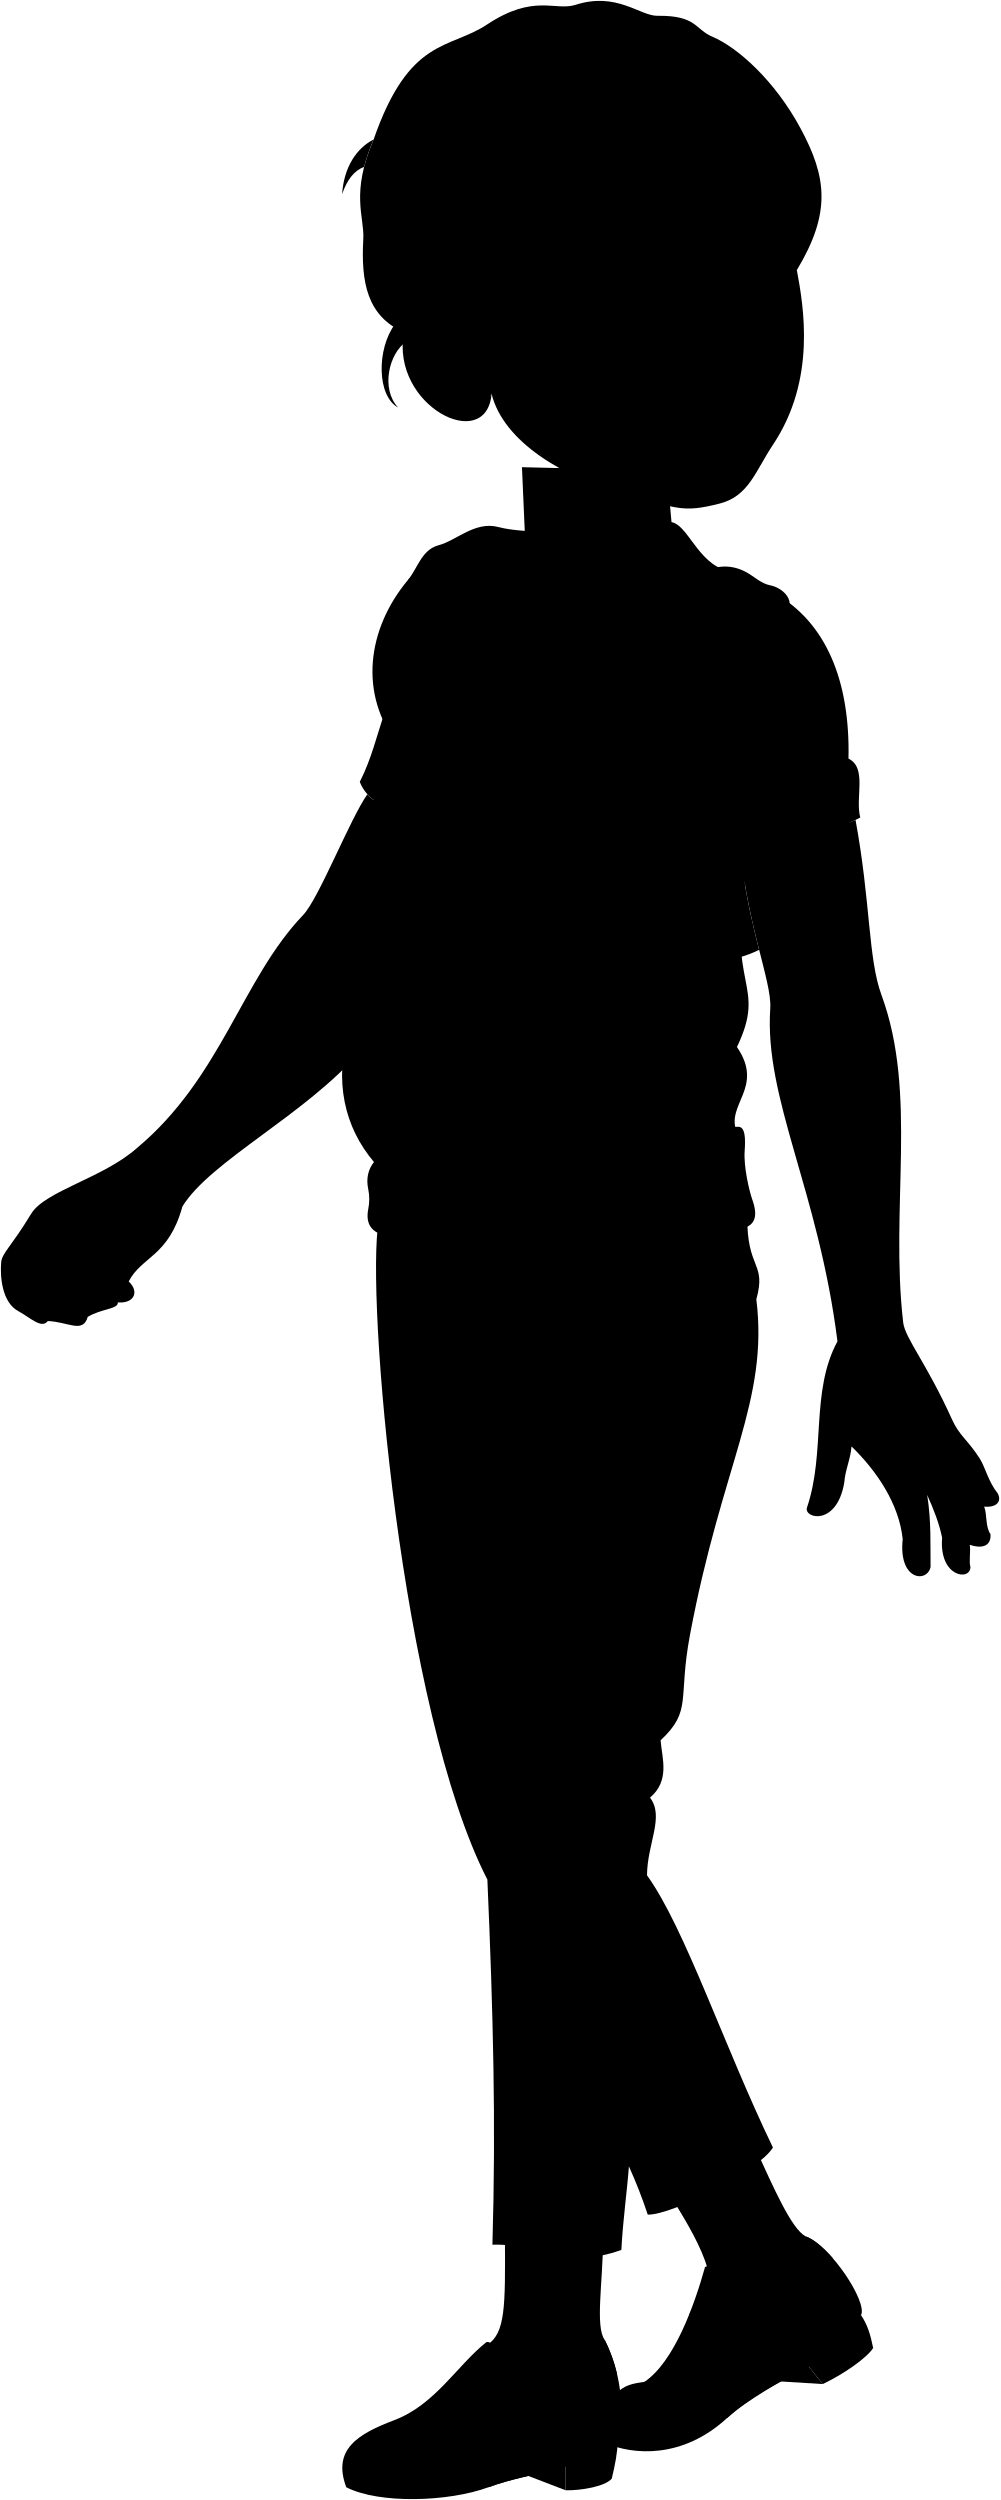
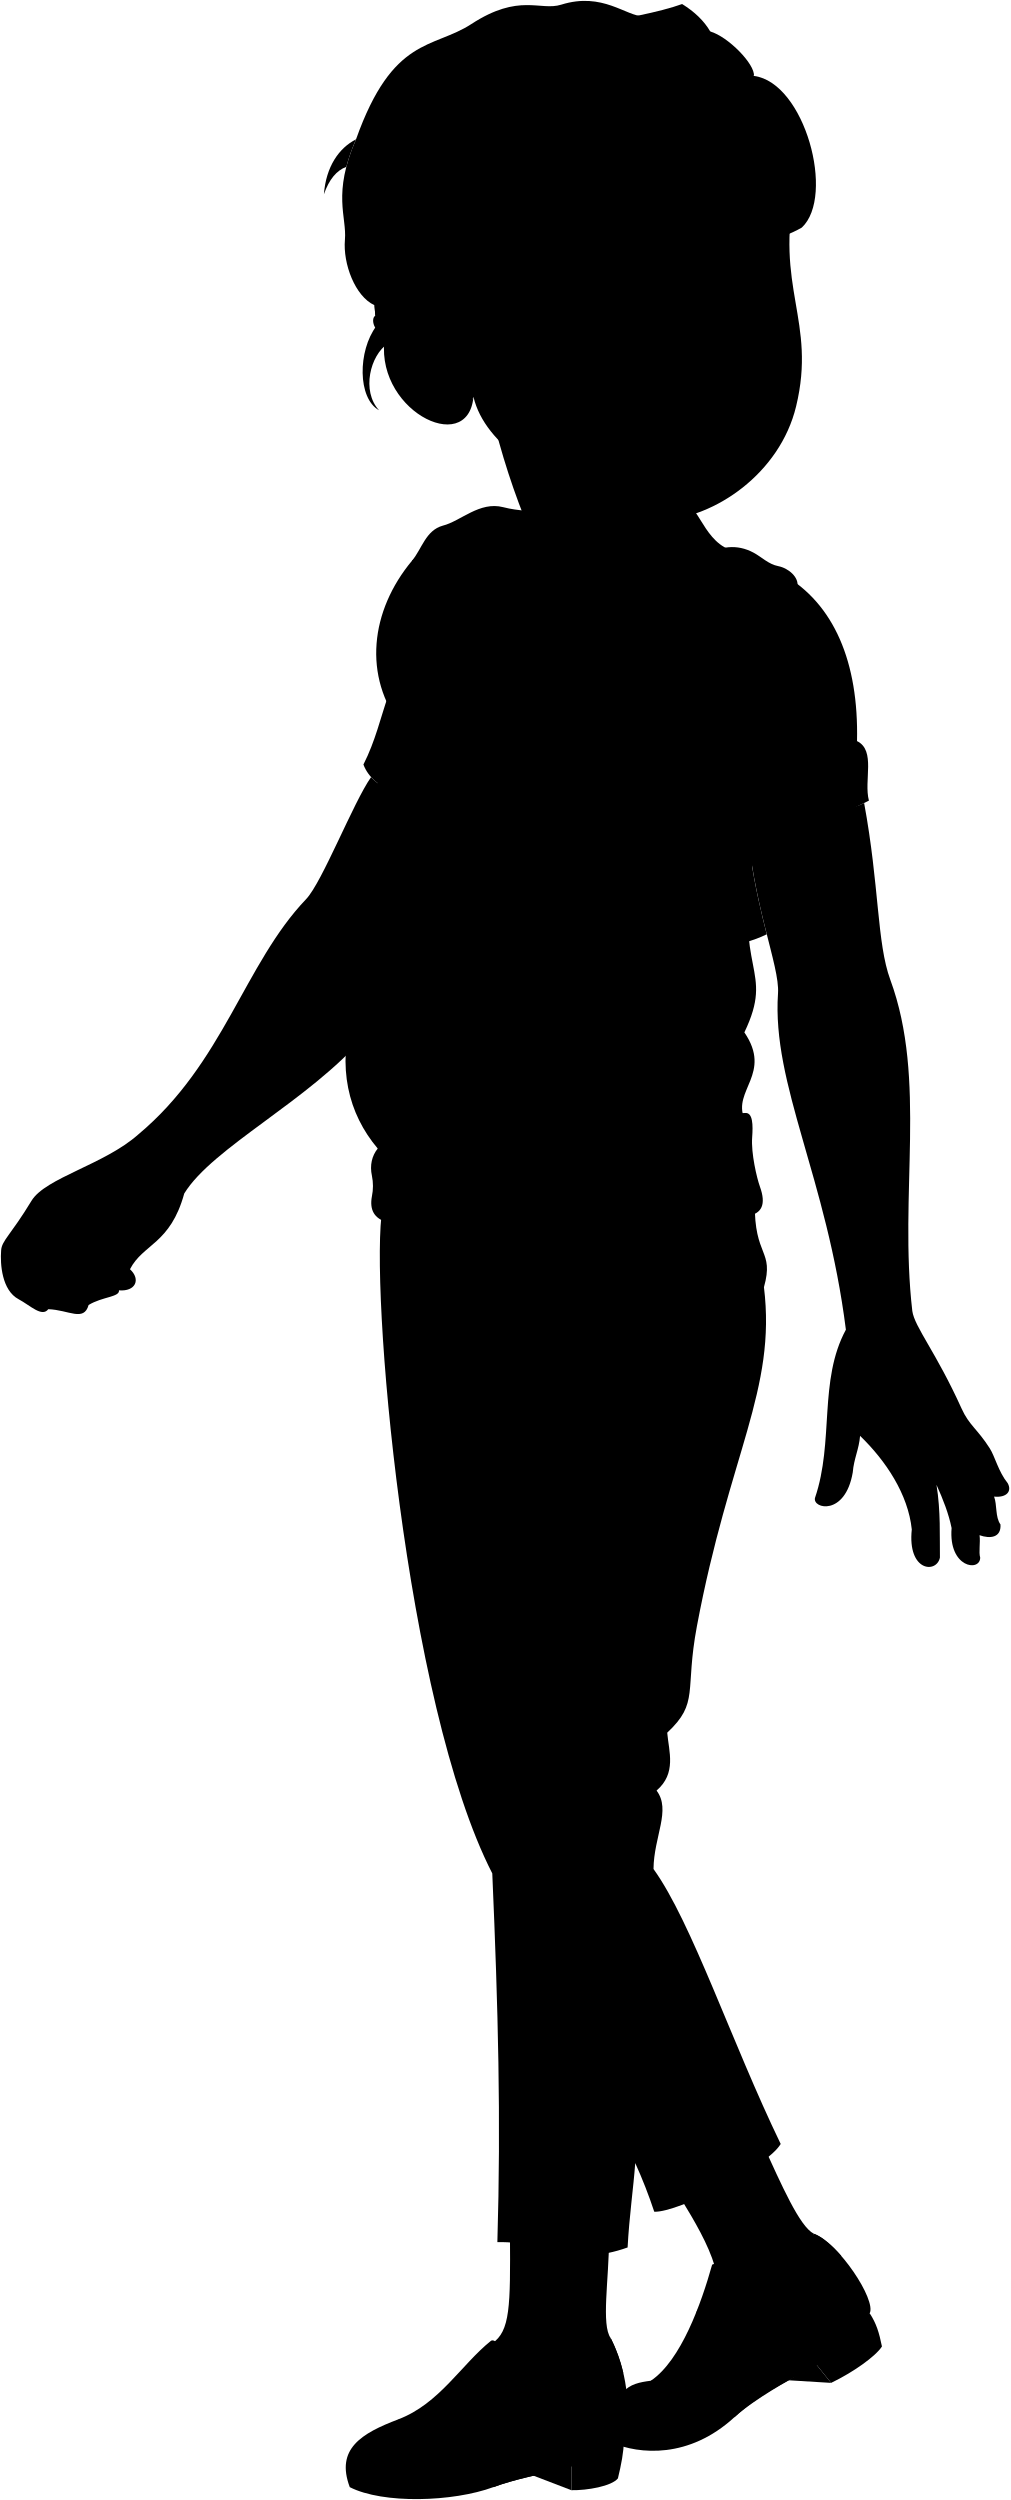
- <svg xmlns="http://www.w3.org/2000/svg" class="presence" viewBox="0 0 1137.08 2842.6">
+ <svg viewBox="0 0 1137.08 2814.29">
  <g class="youngMomSock">
-     <path d="M858.08,2440.61c22.1,48.23,41.94,93.81,58,102.23-8.33,44.43-94.39,84.29-111.4,36.79-7.36-24.92-22.75-51-38.17-76.21Z" />
-     <path d="M685.6,2548.53c0,45.8-9.07,97.12,2,112-15.29,47.09-88.85,37.73-133.55,5.72,20.42-13.79,20.62-41.59,20.07-122.71Z" />
+     <path d="M858.08,2412.31c22.1,48.22,41.94,93.81,58,102.22-8.33,44.43-94.39,84.29-111.4,36.79-7.36-24.92-22.75-51-38.17-76.21Z" />
+     <path d="M685.6,2520.23c0,45.8-9.07,97.11,2,112C672.29,2679.33,598.73,2670,554,2638c20.42-13.8,20.62-41.59,20.07-122.71Z" />
  </g>
  <g class="soleLightTanDark">
-     <polygon points="917.6 2688.38 935.58 2710.76 887.77 2707.82 917.6 2688.38" />
-     <polygon points="643.18 2831.56 593.24 2812.41 643.18 2801.04 643.18 2831.56" />
+     <polygon points="917.6 2660.08 935.58 2682.45 887.77 2679.52 917.6 2660.08" />
+     <polygon points="643.18 2803.25 593.24 2784.1 643.18 2772.74 643.18 2803.25" />
  </g>
  <g class="soleLightTan">
-     <path d="M979,2632.35c7.56,11.51,10.64,21.76,13.82,37.42-7,11-32.23,29-57.24,41l-18-22.38Z" />
-     <path d="M702.25,2776.49c-.09,11.75-2.89,26.27-6.65,41.78-7.13,8.81-34.58,13.64-52.42,13.29V2801Z" />
+     <path d="M979,2604.05c7.56,11.5,10.64,21.76,13.82,37.41-7,11-32.23,29-57.24,41l-18-22.37Z" />
+     <path d="M702.25,2748.19c-.09,11.75-2.89,26.26-6.65,41.77-7.13,8.82-34.58,13.65-52.42,13.29v-30.51Z" />
  </g>
  <g class="youngMomShoe">
-     <path d="M916.05,2542.84c27.93,10,70.6,74.68,63,89.51-33.4,64.77-93.17,62.67-152.38,117.1-50.83,46.72-106.87,42-138.15,28.48-.09-61.26,19.14-66.36,44.18-69.61C784.82,2701.56,919.7,2593.51,916.05,2542.84Z" />
-     <path d="M687.58,2660.55c17.3,34.25,24,78,14.67,115.94-32.55,31-95.94,32.89-146.9,51.63-45.4,16.7-124.07,19.18-161.62,0-16.11-42.95,13-60.56,54.72-76.36C503.36,2751.07,663.41,2751.07,687.58,2660.55Z" />
+     <path d="M916.05,2514.53c27.93,10,70.6,74.68,63,89.52-33.4,64.77-93.17,62.66-152.38,117.1-50.83,46.72-106.87,42-138.15,28.47-.09-61.25,19.14-66.36,44.18-69.6C784.82,2673.25,919.7,2565.2,916.05,2514.53Z" />
+     <path d="M687.58,2632.25c17.3,34.24,24,78,14.67,115.94-32.55,31-95.94,32.88-146.9,51.63-45.4,16.7-124.07,19.18-161.62,0-16.11-43,13-60.56,54.72-76.36C503.36,2722.77,663.41,2722.77,687.58,2632.25Z" />
  </g>
  <g class="youngMomShoeStripe">
-     <path d="M893.23,2704.94c-17.1-68.6,46.29-101.08,53.74-137.19h0c-10.31-11.87-21.46-21.53-30.92-24.91-16.55,32.81-49.39,48.6-84,55-1.47-20.47-17.31-26.08-30.39-20.17-12.16,43.56-35.06,107.82-69,130.69,25.24,36.52,72.47-15.28,94,41.13C849.24,2728.65,893.23,2704.94,893.23,2704.94Z" />
-     <path d="M701.61,2699.36a175.69,175.69,0,0,0-14-38.81c-13.13,19.63-34.59,30.69-63.5,24-12.11-18.78-44.44-29.39-63.72-17.28,0,0-4-6.31-7.78-3.83-33.33,26.79-58.11,70.86-104.13,88.28,2.45,44.62,89.13-16.54,106.9,76.36,24-8.82,50.75-13.91,75.75-20C633.78,2736,693.27,2740.37,701.61,2699.36Z" />
+     <path d="M893.23,2676.63c-17.1-68.59,46.29-101.07,53.74-137.19h0c-10.31-11.87-21.46-21.53-30.92-24.91-16.55,32.82-49.39,48.6-84,55-1.47-20.47-17.31-26.08-30.39-20.18-12.16,43.57-35.06,107.82-69,130.7,25.24,36.51,72.47-15.29,94,41.13C849.24,2700.35,893.23,2676.63,893.23,2676.63Z" />
+     <path d="M701.61,2671.05a175.61,175.61,0,0,0-14-38.8c-13.13,19.62-34.59,30.69-63.5,24-12.11-18.77-44.44-29.39-63.72-17.28,0,0-4-6.31-7.78-3.82-33.33,26.79-58.11,70.85-104.13,88.28,2.45,44.61,89.13-16.54,106.9,76.36,24-8.83,50.75-13.91,75.75-20.06C633.78,2707.7,693.27,2712.06,701.61,2671.05Z" />
  </g>
-   <path class="youngMomPants" d="M849.7,1382.12c-.93,61.94,22.15,52.71,10.29,95.17,14.16,115.62-38.91,187.17-75.45,381.54-13.89,73.88,2.86,86-33.44,120,1.89,21.38,10.68,45.66-12,65.17,16.65,21.8-3.15,51.8-3.43,88.31,43.12,59.8,87.88,195.09,143.18,309.51-15.7,26-114.1,77-142.33,76.31a552.57,552.57,0,0,0-21.43-54.87c-1.94,27.34-6.74,59.94-8.58,95-63,22.51-83.36-6.89-146.61-6,4.1-138.88.89-262-5.73-415.07-98.47-192-138.5-666.15-123.58-748.58Z" />
+   <path class="youngMomPants" d="M849.7,1353.82c-.93,61.93,22.15,52.7,10.29,95.17,14.16,115.62-38.91,187.16-75.45,381.53-13.89,73.89,2.86,86-33.44,120,1.89,21.38,10.68,45.66-12,65.16,16.65,21.81-3.15,51.81-3.43,88.31,43.12,59.81,87.88,195.1,143.18,309.52-15.7,26-114.1,77-142.33,76.31A551.75,551.75,0,0,0,715.09,2435c-1.94,27.35-6.74,59.95-8.58,95-63,22.52-83.36-6.88-146.61-6,4.1-138.87.89-262-5.73-415.06-98.47-192-138.5-666.15-123.58-748.58Z" />
  <g class="youngMomShirt">
-     <path d="M881.47,674.94C939,708,966.73,773.7,964.76,862.57c21.52,10.48,7.37,44.51,13.4,67L848.29,993.85c-22.93,129.36,24.32,124.33-10.34,196.63,31.64,46.32-13.6,65.42,0,97.13C716,1326.84,578.06,1143,442.36,919.08c-14.23-4.94-27.66-15.24-33.25-30.12C463.41,782.31,392.22,681.17,881.47,674.94Z" />
-     <path d="M758,593.84c21.18-5,31.28,40.44,63,53.14-46.91,42.33-107.93,94-143.48,101.58C625.56,670.7,674.56,628.27,758,593.84Z" />
+     <path d="M881.47,646.63c57.48,33.1,85.26,98.77,83.29,187.63,21.52,10.48,7.37,44.51,13.4,67L848.29,965.55c-22.93,129.35,24.32,124.33-10.34,196.63,31.64,46.31-13.6,65.41,0,97.13-122,39.22-259.89-144.6-395.59-368.53-14.23-4.94-27.66-15.24-33.25-30.13C463.41,754,392.22,652.87,881.47,646.63Z" />
+     <path d="M764,565.53c21.18-5,25.28,40.44,57,53.14-46.91,42.34-107.93,94-143.48,101.58C625.56,642.4,680.56,600,764,565.53Z" />
  </g>
  <g class="clothesOverlapLine">
-     <path d="M840.37,948.71c-14.38-2.07-6.77-26-16.42-55.46" />
-     <path d="M735.67,2132.34c8.8,89.13-11.66,198.54-20.58,330.95" />
-     <path d="M554.17,2137.25c-11.75-141.9-16.34-318-17.91-508.66-4.94-33.88-31.76-31.76-41.64-70.58" />
-     <path d="M832,2597.8c-18,.45-37.15,12.3-48.72,34.55" />
-     <path d="M624.08,2684.59c-17.24-6.07-45.49-7.52-60.89,4.17-6.92,5.25-29.62,31.9-48.8,47" />
-     <path d="M563.19,2688.76c.2-10.38-.18-15.22-2.83-21.45" />
+     <path d="M840.37,920.41C826,918.34,833.6,894.37,824,865" />
+     <path d="M735.67,2104c8.8,89.14-11.66,198.54-20.58,330.95" />
+     <path d="M554.17,2109c-11.75-141.9-16.34-318-17.91-508.66-4.94-33.88-31.76-31.76-41.64-70.58" />
+     <path d="M832,2569.5c-18,.44-37.15,12.3-48.72,34.55" />
+     <path d="M624.08,2656.28c-17.24-6.06-45.49-7.52-60.89,4.17-6.92,5.26-29.62,31.91-48.8,47" />
+     <path d="M563.19,2660.45c.2-10.37-.18-15.21-2.83-21.45" />
  </g>
  <g class="clothesFoldLine">
-     <path d="M865.46,828.74c13.95,25,31,46,52.17,61.71" />
-     <path d="M894.07,847.25c26.37,28.61,76.29,52.73,70.12,30.86" />
-     <path d="M821.71,793.4c-16.1,29.2-1,85.75-7.29,87.51-7.35,2.05-14.59-23-24.68-34.78" />
-     <path d="M839.66,826.5" />
-     <path d="M839.66,826.5c-9.39,20.4-16.86,41.66-15.71,66.75-7.11,6-20.75-7.29-30.85-7.85" />
-     <path d="M781.32,980.2c-6.17-37.58,25.24-23,14.09,25.3" />
-     <path d="M825.64,975.71c-7,8.45-11.6,17.48-12.83,27.36" />
-     <path d="M829,1149.05c-20.84,29.48-44.18,48.75-71.06,53.47" />
-     <path d="M821.71,1256.75c-7,4.87-11.55,11.54-11.2,21.81" />
-     <path d="M849.92,1456.38c-6.82,9.41-34.6,13.47-71.26,15.27" />
-     <path d="M787.38,1524.74C628.12,1540,588.85,1580,583.76,1574.19c-7.27-8.31,16.1-20.77,36.36-30.54" />
-     <path d="M462.32,1578.56c18,10.34,32.95,22.15,42.9,36.36" />
-     <path d="M554.67,1616.37c29.82-.73,91.39-38.57,96.72-14.54,4.37,19.63-43.63,10.18-77.08,24.72" />
-     <path d="M610.67,1633.1c-25.45,2.91-85.81,12.36-37.09,26.18" />
-     <path d="M737.21,1876c-34.91,77.08-106.18,173.8-144.72,164.35" />
-     <path d="M751.1,1978.86c-9.53,9.12-16.08,17.84-18.26,30.21" />
-     <path d="M739.1,2044c-9.84,6.81-17.65,13.87-7,23.21" />
-     <path d="M680.48,2380.67c-17.86,53.64-42.42,111.79-32.72,146.9" />
+     <path d="M865.46,800.44c13.95,25,31,46,52.17,61.7" />
+     <path d="M894.07,819c26.37,28.61,76.29,52.73,70.12,30.85" />
+     <path d="M821.71,765.1c-16.1,29.2-1,85.75-7.29,87.51-7.35,2-14.59-23-24.68-34.78" />
+     <path d="M839.66,798.19" />
+     <path d="M839.66,798.19C830.27,818.6,822.8,839.85,824,865c-7.11,6-20.75-7.29-30.85-7.86" />
+     <path d="M781.32,951.89c-6.17-37.58,25.24-23,14.09,25.3" />
+     <path d="M825.64,947.41c-7,8.44-11.6,17.47-12.83,27.36" />
+     <path d="M829,1120.74c-20.84,29.48-44.18,48.75-71.06,53.48" />
+     <path d="M821.71,1228.44c-7,4.88-11.55,11.55-11.2,21.81" />
+     <path d="M849.92,1428.08c-6.82,9.4-34.6,13.47-71.26,15.27" />
+     <path d="M787.38,1496.44c-159.26,15.27-198.53,55.26-203.62,49.45-7.27-8.32,16.1-20.77,36.36-30.55" />
+     <path d="M462.32,1550.25c18,10.34,32.95,22.15,42.9,36.36" />
+     <path d="M554.67,1588.07c29.82-.73,91.39-38.57,96.72-14.55,4.37,19.64-43.63,10.18-77.08,24.73" />
+     <path d="M610.67,1604.79c-25.45,2.91-85.81,12.36-37.09,26.18" />
+     <path d="M737.21,1847.68C702.3,1924.77,631,2021.49,592.49,2012" />
+     <path d="M751.1,1950.56c-9.53,9.11-16.08,17.84-18.26,30.2" />
+     <path d="M739.1,2015.72c-9.84,6.81-17.65,13.88-7,23.22" />
+     <path d="M680.48,2352.37c-17.86,53.64-42.42,111.78-32.72,146.9" />
  </g>
  <g class="skinNordic">
-     <path d="M1027,1504.13c-15.26-131.55,16.72-260.2-24.78-372.93-15.17-41.2-12.29-106-29.46-198.94-21.35,11.5-107.84,26-132.37,16.45,6.36,97.53,37.58,166.58,35.43,197.83-7,102.76,54.77,207.07,76.41,378.61-30.91,57.18-13.14,125.95-34.77,189.32-3.09,12.36,34,20.86,42.49-28.59,1.25-15.58,7.06-26.1,8.25-41.22,29.11,28.17,54.08,65.74,58.21,105.35-5.06,47.58,28,49.91,31.68,31.68-.37-23.74,1-52-3.86-81.9,7.44,16.4,13.77,32.7,17,48.68-3.71,44.92,32.19,49.58,32.19,33.26-1.87-6.06.4-16.92-.73-25.22,11.92,4.24,24.51,2.84,23.57-12.08-6.06-8.39-3.66-22.11-7.21-31.37,14.28,1.44,20.34-6.12,15.32-15.14-10.5-13-14.24-29.9-20.23-39.28-14-21.91-23.12-25.74-31.7-44.76C1053.82,1550.52,1029.48,1522.06,1027,1504.13Z" />
-     <path d="M207.4,1371.86c31.66-51.72,140.38-104.49,202.76-177.09l32.2-275.69a59.05,59.05,0,0,1-24.62-16c-20.06,28.5-55,118.4-73.13,137.39-69.66,72.82-92.88,184.7-188.93,264.92-38.25,34-104.53,48.8-120.21,74.67-23.59,38.92-33.61,44.81-34.2,56-1.18,15.33.82,44.82,19.69,54.84,13,6.93,26.3,20.64,33.38,11.2,23.14.78,40,14.52,45.4-4.72,15.44-9.42,35.22-8.87,34.19-16.5,18.55,1.58,24.92-12.19,12.39-23.77C161,1428.49,191.72,1429,207.4,1371.86Z" />
-     <path d="M758.27,535.23l6.43,71.54c-18.49,37.78-88.53,70.23-164.78,71.54l-6.43-147.1" />
+     <path d="M1027,1475.82c-15.26-131.55,16.72-260.19-24.78-372.92-15.17-41.2-12.29-106-29.46-198.94-21.35,11.5-107.84,26-132.37,16.45,6.36,97.53,37.58,166.57,35.43,197.83-7,102.75,54.77,207.07,76.41,378.61-30.91,57.18-13.14,126-34.77,189.31-3.09,12.37,34,20.87,42.49-28.59,1.25-15.58,7.06-26.1,8.25-41.22,29.11,28.18,54.08,65.74,58.21,105.36-5.06,47.57,28,49.9,31.68,31.68-.37-23.74,1-52-3.86-81.91,7.44,16.41,13.77,32.7,17,48.68-3.71,44.92,32.19,49.59,32.19,33.27-1.87-6.06.4-16.92-.73-25.22,11.92,4.24,24.51,2.84,23.57-12.08-6.06-8.39-3.66-22.11-7.21-31.38,14.28,1.44,20.34-6.12,15.32-15.13-10.5-13-14.24-29.9-20.23-39.28-14-21.92-23.12-25.75-31.7-44.76C1053.82,1522.22,1029.48,1493.76,1027,1475.82Z" />
+     <path d="M207.4,1343.56c31.66-51.72,140.38-104.49,202.76-177.1l32.2-275.68a59.05,59.05,0,0,1-24.62-16c-20.06,28.5-55,118.39-73.13,137.38C275,1085,251.73,1196.85,155.68,1277.06c-38.25,34-104.53,48.8-120.21,74.68-23.59,38.91-33.61,44.81-34.2,56-1.18,15.33.82,44.81,19.69,54.83,13,6.94,26.3,20.64,33.38,11.21,23.14.78,40,14.52,45.4-4.72,15.44-9.43,35.22-8.87,34.19-16.51,18.55,1.59,24.92-12.19,12.39-23.76C161,1400.18,191.72,1400.67,207.4,1343.56Z" />
+     <path d="M764.27,506.92c-1.57,26.94-3.82,55.25,6.43,71.54C752.21,616.24,663.17,648.7,586.92,650c6-39.28,4.44-101.73-6.43-147.09" />
+     <path d="M533,446.79c13,55.26,83,96.35,147,114L881.07,308.8c65.21-381.72-521-140.28-439.91,90.84C453.24,434.09,513.22,502.35,533,446.79Z" />
  </g>
  <g class="skinOverlapLine">
-     <path d="M1042.1,1662.62c1.81,12.44,7.67,21.67,12.11,37.17" />
-     <path d="M1070.28,1650.72c13.06,26.11,17.72,30.3,24.72,57.35,6.62,25.61,3.73,32.63,7.66,48.44" />
-     <path d="M1084.27,1645.59c12.59,27,22.85,28,34.75,67.47" />
-     <path d="M184.29,1377.6c-16.1,30.24-57.33,49.87-88.75,41.23-10.6,9-21.6,13.75-27.88,14.53-11,35.35-53.8,42-51,19.25,16.1-21.6,9.82-39.27,61.26-74.62" />
-     <path d="M54.34,1502.09c8.22-16.5-1.49-29.72-15.18-38" />
-     <path d="M99.74,1497.37c3-12.51-14.25-26.26-31.79-22.49-2.47-4.75-7.54-7.78-13.48-10.25,11-3,19-11,24.81-22.92" />
-     <path d="M133.93,1480.87c1.18-16-22.55-26.49-37.66-14.62-21-4.31-.54-8.09,1.89-19.69" />
-     <path d="M146.32,1457.1c-10.13-6.22-25.77-4.6-32.79,4.16" />
+     <path d="M1042.1,1634.31c1.81,12.45,7.67,21.67,12.11,37.17" />
+     <path d="M1070.28,1622.41c13.06,26.11,17.72,30.31,24.72,57.35,6.62,25.62,3.73,32.64,7.66,48.45" />
+     <path d="M1084.27,1617.28c12.59,27,22.85,28,34.75,67.47" />
+     <path d="M184.29,1349.3c-16.1,30.23-57.33,49.87-88.75,41.23-10.6,9-21.6,13.74-27.88,14.53-11,35.34-53.8,42-51,19.24,16.1-21.6,9.82-39.27,61.26-74.61" />
+     <path d="M54.34,1473.79c8.22-16.5-1.49-29.73-15.18-38" />
+     <path d="M99.74,1469.07c3-12.51-14.25-26.27-31.79-22.49-2.47-4.76-7.54-7.79-13.48-10.25,11-2.95,19-11,24.81-22.93" />
+     <path d="M133.93,1452.56c1.18-16-22.55-26.48-37.66-14.61-21-4.32-.54-8.1,1.89-19.69" />
+     <path d="M146.32,1428.8c-10.13-6.23-25.77-4.61-32.79,4.15" />
  </g>
  <g class="skinFoldLine">
-     <path d="M365.31,1046.65a144.73,144.73,0,0,1,34.77,28" />
-     <path d="M970.8,1144.18c-22.35,4.39-42.67,9.71-57.94,17.38" />
-     <path d="M959.21,1633.15c3.37,4.78,5.62,8.15,9,11.51" />
-     <path d="M72.14,1461.26c3.69-2.7,11-2.5,14.82,0" />
-     <path d="M96.27,1466.25c-5.34,3.71-7.5,6.48-10.56,10.44" />
-     <path d="M84.77,1443.24c7.4,6.66,13.18.28,25.32,5.65" />
+     <path d="M365.31,1018.34a144.52,144.52,0,0,1,34.77,28" />
+     <path d="M970.8,1115.88c-22.35,4.38-42.67,9.71-57.94,17.38" />
+     <path d="M959.21,1604.84c3.37,4.78,5.62,8.16,9,11.51" />
+     <path d="M72.14,1433c3.69-2.7,11-2.49,14.82,0" />
+     <path d="M96.27,1438c-5.34,3.7-7.5,6.47-10.56,10.44" />
+     <path d="M84.77,1414.93c7.4,6.66,13.18.28,25.32,5.65" />
+     <path d="M499.42,358.34c-31-57.93-73.8,5.65-24.45,50.07" />
+     <path d="M503.28,373.05c-17.58,10.47,16.9,33.32,5.27,42.22-7,5.34-7.14-11.71-25.92-20.83-18.6-9-11.21-37.43-.79-33" />
  </g>
  <g class="skinEdgeLine">
-     <path d="M1082.92,1689.1c-4.37,3.86-9.08,6.94-14.62,8.15" />
-     <path d="M1045.81,1701.47a28,28,0,0,1-15.75,6.19" />
-     <path d="M1097.82,1679a23.72,23.72,0,0,1-10,6.54" />
-     <path d="M1107.28,1664.49c-2.11,3.79-4.42,5.9-7.91,6.4" />
-     <path d="M1075.73,1622.15c-3,6.14-14.06,5.35-19.81,10.7-6.45,6-15.09,3.2-22,7.57-18.78,11.86-24.13,2.74-34.83,10.27" />
+     <path d="M1082.92,1660.8c-4.37,3.85-9.08,6.93-14.62,8.15" />
+     <path d="M1045.81,1673.17a28,28,0,0,1-15.75,6.18" />
+     <path d="M1097.82,1650.67a23.75,23.75,0,0,1-10,6.55" />
+     <path d="M1107.28,1636.18c-2.11,3.8-4.42,5.9-7.91,6.4" />
+     <path d="M1075.73,1593.85c-3,6.14-14.06,5.35-19.81,10.7-6.45,6-15.09,3.19-22,7.57-18.78,11.85-24.13,2.74-34.83,10.27" />
  </g>
-   <path class="skinCreaseLine" d="M137.64,1431.31c-6-2.93-10.71-6.64-13.48-11.6" />
+   <path class="skinCreaseLine" d="M137.64,1403c-6-2.93-10.71-6.65-13.48-11.61" />
+   <g class="head49">
+     <g class="hairBlonde">
+       <path d="M436.66,386.73c-20,13.09-29.91,53.52-10,75.08-24.21-13.38-23.94-66.86-3-94.75C435.05,369.6,440.23,375.69,436.66,386.73Z" />
+       <path d="M400.84,156.81c-19.19,9.71-33.87,30.7-36.21,61.88,5.84-16.75,14.31-26.86,25.2-30.87A212.46,212.46,0,0,1,400.84,156.81Z" />
+       <path d="M439.9,377.38c19.18,45.35,37.4,49,47.5,65.12,5.76,9.17,35.48,26.93,45.57,4.29-6.28,69-115.23,13-99.15-70.51-13-1.47-16.89-17.61-11.31-20.92l-1-11.81c-21.76-9.88-35.58-46.78-33.22-73.64,2.28-25.88-14.45-51.55,12.51-113.1C442.19,40.43,487.42,55.25,530.59,27.08c54-35.21,77.49-14.4,101.15-21.82,46.79-14.68,73.1,13.28,93,13.17L538.65,355.27C510.44,374.66,472.6,383.74,439.9,377.38Z" />
+     </g>
+     <g class="mask280">
+       <path class="skinAshkenazi" d="M895.78,210.67c-24.43,112.92,23.64,150.4.44,246.66-18.35,76.17-92.33,125.62-151,128.16-40.57,1.75-109.85-19-162.45-65.25C582.79,520.24,479.13-131.27,895.78,210.67Z" />
+       <g class="skinDisplayLine">
+         <path d="M783.43,368.37c51.05-5.21,54.7,63.75,3.61,68.37" />
+         <path d="M815.46,480.67c-18.27,10-49.23,14.25-74.08,8.87" />
+         <path d="M731.51,293.82c-15.2-2.39-33.3,3.39-43.25,13.85" />
+         <path d="M836.16,283.14c-15.19-2.38-31.93,3.26-41.88,13.72" />
+       </g>
+       <g class="eyeBlob">
+         <ellipse cx="721.93" cy="333.57" rx="15.17" ry="30.33" transform="translate(-20.63 48.87) rotate(-3.82)" />
+         <ellipse cx="825.39" cy="323.02" rx="15.17" ry="30.33" transform="translate(-19.7 55.75) rotate(-3.82)" />
+       </g>
+       <path class="hairRed" d="M848.7,85.47c-13.54-11.71-47.48-33.69-49.14-50-7-12.07-17.93-22.45-31.72-30.93-48.5,17.78-179.43,35.23-231.52,35.4-24.69,177.88-13.4,384.81,60.86,559.53a64.9,64.9,0,0,0,6.88-10.89c31.23-62.86,24.3-104.22-9.68-228.58,16.65-56.64,49-80.12,20.16-187.06,73.36-3.16,181.33,144.92,288.05,83.25C940.48,220.89,906.09,92.89,848.7,85.47Z" />
+       <path class="hairOverlapLine" d="M555.28,231c6.54,53.95,25.92,83.37,39.1,129" />
+       <path class="maraHeadband" d="M848.7,85.47C773.79,47.63,599.44,105,555.28,231,520.45,66.64,716.73-2.2,799.56,35.43,819.83,41.38,850.06,72.36,848.7,85.47Z" />
+       <path class="maskBand" d="M422.51,355.36c28.64,4.38,73.42,2.33,111-1.05l-1.83-14.76c-37.13,4.28-81.26,7.19-110.1,4Z" />
+     </g>
+   </g>
  <g class="baby">
-     <path class="bonnet" d="M452.68,847.15c-44.81-57.51-35.59-131.64,11.15-187.68C475.07,646,479.14,625.4,498.49,620c20.06-5,41.4-27.69,68-20.78,35.31,9.18,64.67-2.37,87.06,30.07,28.56,41.38,50.19,41.82,47.79,82.6-1.87,31.7,9.13,35.73,5.44,57.5C689.8,901,552.07,920.06,452.68,847.15Z" />
-     <path class="babySock" d="M694.74,1232.65c46.78,17.07,89.35,37.37,85.55,78.26C774.94,1368.42,717.75,1409,718,1474c.08,24.89,12.68,55.42,32.55,77.46,27.21,30.19-18.71,45.92-63.36,11-13.53-10.57-21-18.82-39.22-24.84-28.51-9.43-34.31-25.32-20.16-44.43,39.2-52.93,17.13-101.26,49.74-161.53-5.39,2.7-12,3.86-17.24,4.36C679.65,1305.26,690.6,1270.52,694.74,1232.65Z" />
-     <path class="harness" d="M846.72,1308.63c1-13.79.9-28.31-8.09-27.42-73.26,5.85-90.76-75.22-86-182.86,36.58.8,80.93-3.52,110.51-18.32-6.05-23.9-13-52.45-17.85-85.17-30,10-60.08,13-93.5,12.14-8.74-162.6,55.41-367.26,145.81-318.43,2-10.07-9.64-20.63-21.47-22.94-11.15-2.18-18.44-10.15-28-15.26-37.07-19.74-74.88,9.88-105.67,58.21-33.81,53.08-71.27,133.46-98.7,148.7-22.4,12.43-151.12,12.09-191.09-10.13C393.94,928.1,430,1053,397,1168c-17.77,62-5.15,113.76,28.21,153.28-6.54,8.19-9.11,18.83-6.54,30.63a57.37,57.37,0,0,1,0,23.14c-2.88,15.28,2.64,25.1,17.14,29.15a648.17,648.17,0,0,0,207.12,23.37c68.87-3.57,132.33-19.55,198.71-30.38,16.28-2.65,20.93-13.26,13.82-33C852,1354.53,845.37,1326.61,846.72,1308.63Z" />
-     <path class="babyOverlapLine" d="M425.21,1321.23c60.2,62,206.1,42.93,235.05,14.88" />
+     <path class="bonnet" d="M452.68,818.85c-44.81-57.51-35.59-131.65,11.15-187.68,11.24-13.47,15.31-34.07,34.66-39.45,20.06-5,41.4-27.68,68-20.77,35.31,9.17,64.67-2.38,87.06,30.06,28.56,41.38,50.19,41.82,47.79,82.61-1.87,31.7,9.13,35.73,5.44,57.49C689.8,872.7,552.07,891.75,452.68,818.85Z" />
+     <path class="babySock" d="M694.74,1204.35c46.78,17.07,89.35,37.37,85.55,78.25-5.35,57.52-62.54,98.13-62.34,163.14.08,24.89,12.68,55.41,32.55,77.45,27.21,30.19-18.71,45.92-63.36,11.06-13.53-10.57-21-18.83-39.22-24.84-28.51-9.43-34.31-25.33-20.16-44.44,39.2-52.93,17.13-101.25,49.74-161.53-5.39,2.7-12,3.86-17.24,4.36C679.65,1277,690.6,1242.22,694.74,1204.35Z" />
+     <path class="harness" d="M846.72,1280.33c1-13.79.9-28.32-8.09-27.42-73.26,5.84-90.76-75.22-86-182.87,36.58.8,80.93-3.52,110.51-18.31-6.05-23.91-13-52.46-17.85-85.18-30,10-60.08,13-93.5,12.15-8.74-162.61,55.41-367.26,145.81-318.43,2-10.08-9.64-20.63-21.47-22.95-11.15-2.18-18.44-10.15-28-15.26-37.07-19.74-74.88,9.89-105.67,58.22C708.66,733.36,671.2,813.73,643.77,829c-22.4,12.44-151.12,12.1-191.09-10.12C393.94,899.8,430,1024.66,397,1139.65c-17.77,61.94-5.15,113.75,28.21,153.27-6.54,8.19-9.11,18.83-6.54,30.63a57.42,57.42,0,0,1,0,23.15c-2.88,15.28,2.64,25.1,17.14,29.14a647.6,647.6,0,0,0,207.12,23.37c68.87-3.56,132.33-19.55,198.71-30.37,16.28-2.66,20.93-13.26,13.82-33C852,1326.22,845.37,1298.31,846.72,1280.33Z" />
+     <path class="babyOverlapLine" d="M425.21,1292.92c60.2,62,206.1,42.93,235.05,14.88" />
    <g class="babyDisplayLine">
-       <path d="M752.68,1098.35c-12.87-.3-21,.05-30.23-1-13.22-1.53-6.88-88.85,6.73-90.69,7.53-1,13.87.27,22.66.35" />
-       <path d="M463.83,659.47c21.4-18.07,73.8-24.81,104.74-12.29C624.44,669.78,636.72,715.74,635,763c-1.31,36.75-15.55,85.77-61.34,102.48" />
+       <path d="M752.68,1070c-12.87-.3-21,.06-30.23-1-13.22-1.52-6.88-88.84,6.73-90.69,7.53-1,13.87.28,22.66.36" />
+       <path d="M463.83,631.17c21.4-18.08,73.8-24.81,104.74-12.3,55.87,22.61,68.15,68.57,66.47,115.85-1.31,36.76-15.55,85.78-61.34,102.48" />
    </g>
    <g class="babyCreaseLine">
-       <path d="M520.2,620.37c-4.83,7.53-12.79,12.07-23.75,13.72" />
-       <path d="M556.7,613.29c-7.62,18.65,16.66,27.25,40.93,13.6" />
-       <path d="M636.93,651.82c-19.56,21.56-1.93,37.54,30,33.23" />
-       <path d="M652.74,730.6c-10.64,20.42,8.91,35.94,33.35,35.08" />
-     </g>
-   </g>
-   <g class="head49">
-     <path class="skinNordic" d="M558.92,447.66c13.36,55.17,83.71,95.77,147.78,112.92,63.07,16.88,67.53,23.27,111.79,11.94,32.94-8.43,40.69-37.29,60.47-66.94,49.48-74.18,34.7-157.52,27.09-198.36,62.52-382.16-522-136.6-439.27,93.94C479.11,435.52,539.57,503.36,558.92,447.66Z" />
-     <g class="skinFoldLine">
-       <path d="M524.75,359.45c-31.39-57.7-73.75,6.17-24.1,50.24" />
-       <path d="M528.71,374.14c-17.5,10.59,17.14,33.19,5.57,42.18-6.94,5.38-7.22-11.66-26.06-20.65-18.67-8.9-11.47-37.35-1-33" />
-     </g>
-     <g class="hairBlonde">
-       <path d="M462.19,388.28c-19.94,13.24-29.53,53.73-9.5,75.15-24.3-13.21-24.41-66.69-3.7-94.73C460.46,371.17,465.69,377.22,462.19,388.28Z" />
-       <path d="M424.76,158.62c-19.13,9.85-33.66,30.93-35.78,62.14,5.73-16.8,14.13-27,25-31A211.55,211.55,0,0,1,424.76,158.62Z" />
-       <path d="M465.37,378.91c19.5,45.21,37.74,48.74,48,64.78,5.81,9.13,35.66,26.69,45.59,4-5.8,69-115.13,13.79-99.65-69.8-42.2-18.61-48.89-57.4-46.23-106,1.43-25.95-14.81-51.45,11.72-113.19C465.29,42,510.62,56.45,553.59,28,607.32-7.61,631,13,654.58,5.45c46.69-15,73.19,12.77,93,12.52,44.66-.57,42.37,15.34,62.44,23.79,28.09,11.83,70.76,49.33,100.35,104.42s35.07,95.52-4.37,161c-13.87-31.83,12.54-52.06-17.29-130.4-23.81-30.94-54.3-49.43-89.3-54.67C781.13,183.9,753.33,243,691.41,288.25,661.26,327.84,610.07,352.63,564,356.1,535.88,375.69,498.11,385,465.37,378.91Z" />
-     </g>
-     <g class="hairOverlapLine">
-       <path d="M888.76,176.82c15.21,18.5,27.39,39,30.67,65.22" />
-       <path d="M691.41,288.25c-12.73,6.88-23.44,11.51-31.48,13.18" />
-       <path d="M572.52,328.31c-14.1,12.95-28.58,21.62-43.54,25,9.72,2.55,21.3,3.55,35,2.8" />
+       <path d="M520.2,592.06c-4.83,7.54-12.79,12.07-23.75,13.72" />
+       <path d="M556.7,585c-7.62,18.66,16.66,27.26,40.93,13.6" />
+       <path d="M636.93,623.51c-19.56,21.57-1.93,37.54,30,33.23" />
+       <path d="M652.74,702.3c-10.64,20.41,8.91,35.94,33.35,35.07" />
    </g>
  </g>
</svg>
